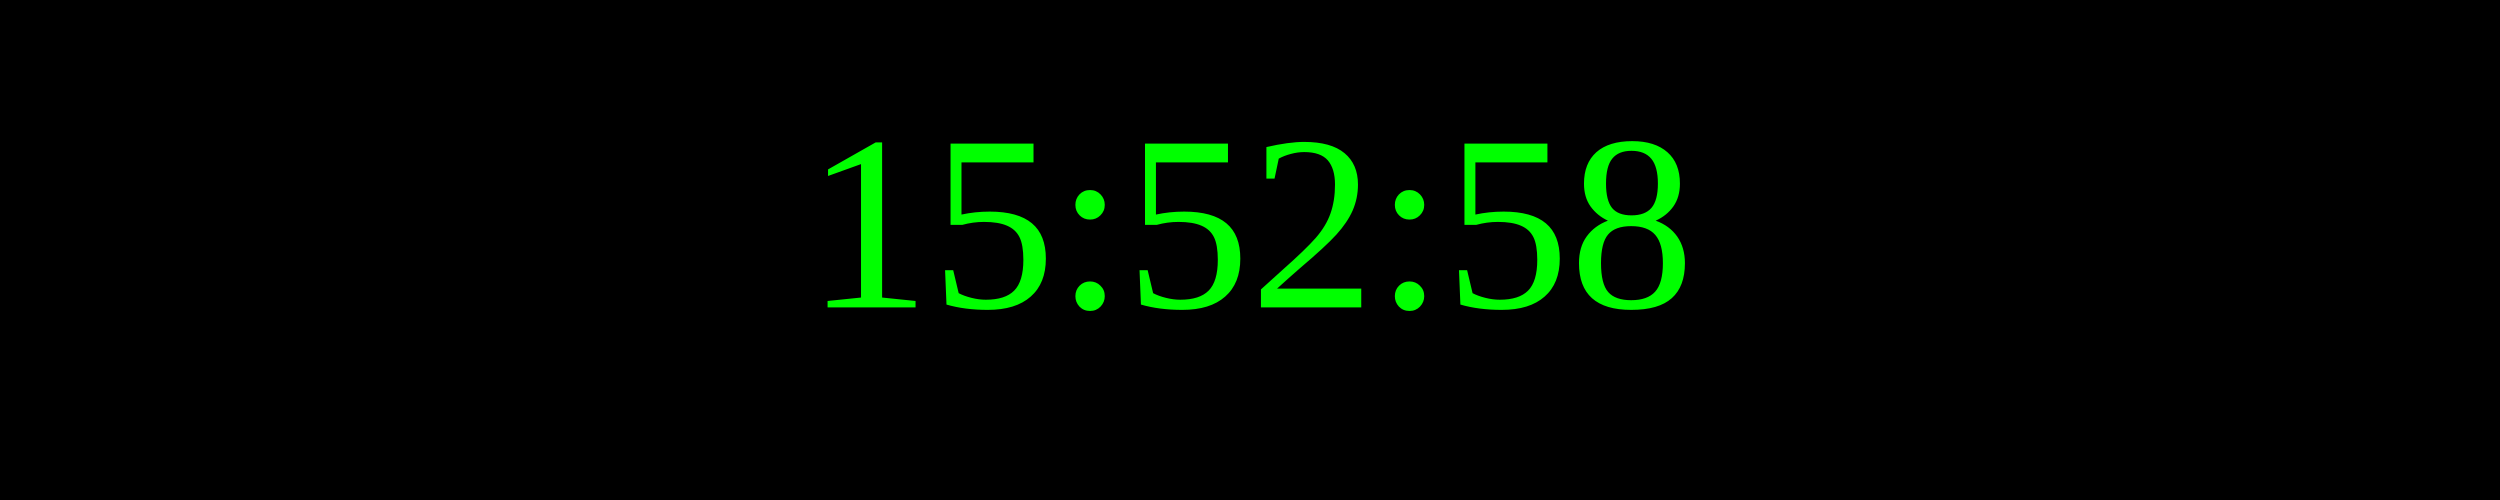
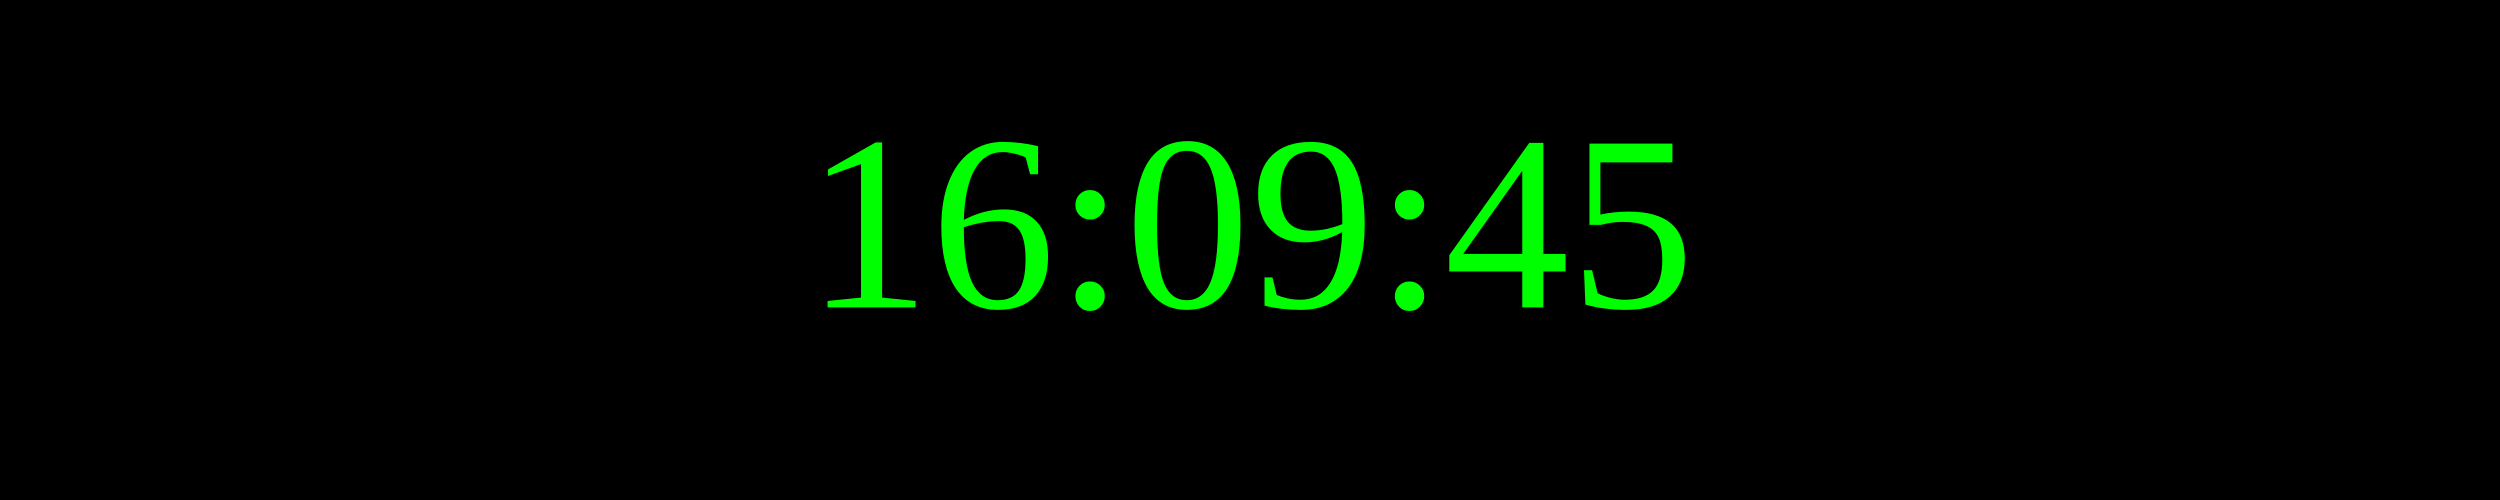
<svg xmlns="http://www.w3.org/2000/svg" width="250" height="50">
  <rect width="100%" height="100%" fill="black" />
  <text x="50%" y="50%" font-size="25" fill="lime" text-anchor="middle" dominant-baseline="middle">
- 15:52:58
+ 16:09:45
</text>
</svg>
